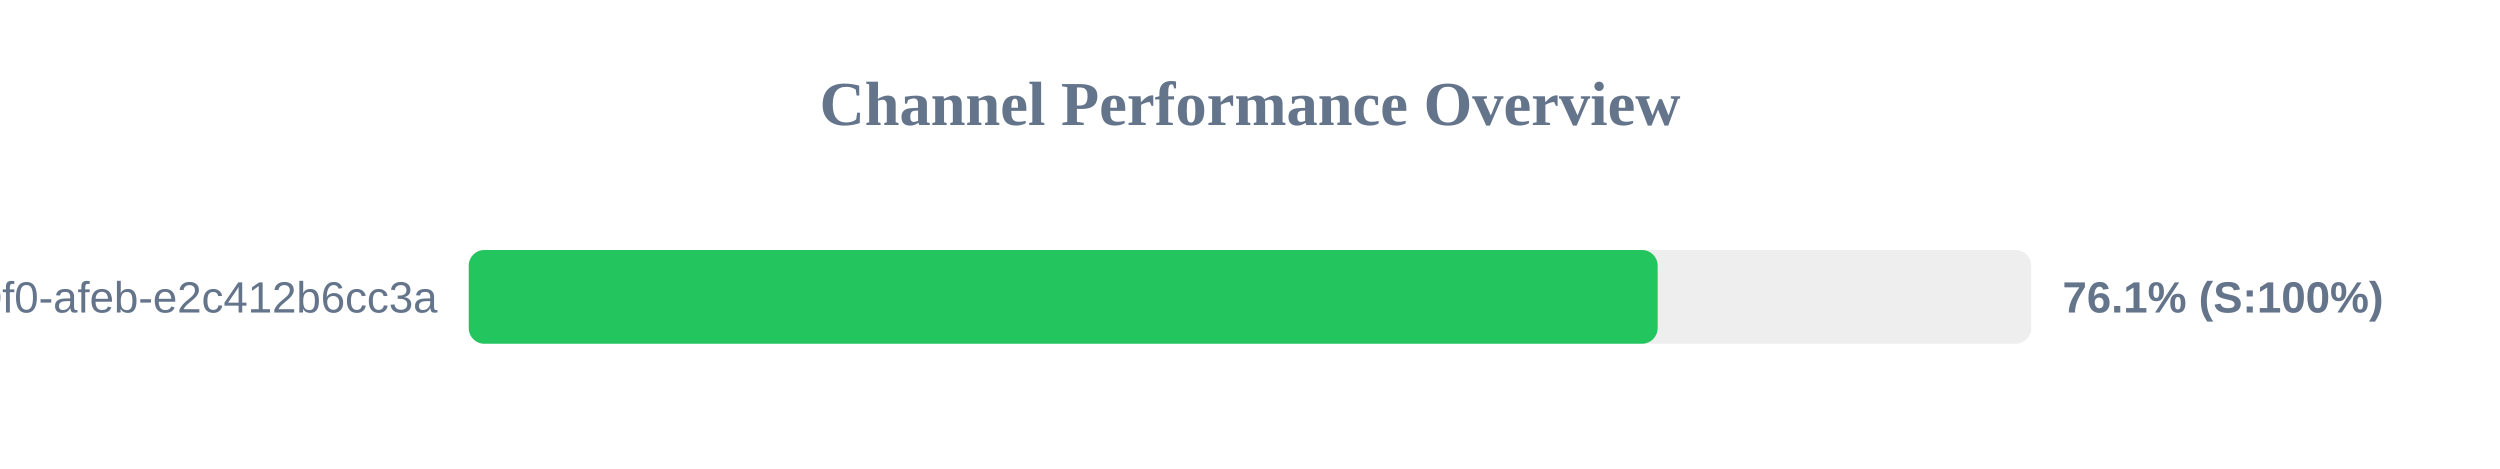
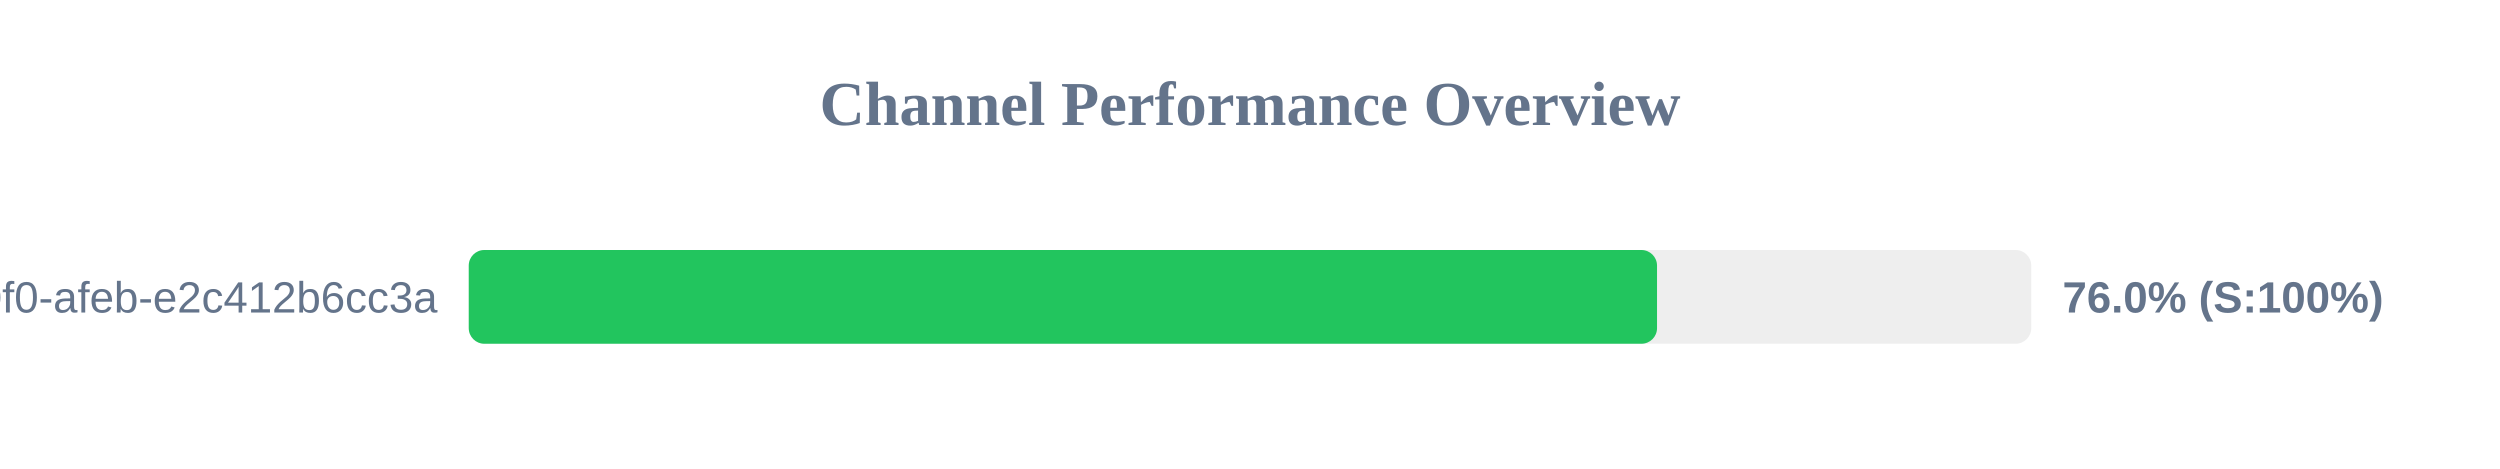
<svg xmlns="http://www.w3.org/2000/svg" width="800" height="150" version="1.1">
  <style>
        .row { font: 14px Arial; fill: #64748b; }
        .score { font: bold 14px Arial; fill: #64748b; }
    </style>
  <text x="400" y="40" text-anchor="middle" font-size="20px" font-weight="bold" fill="#64748b">Channel Performance Overview</text>
  <rect x="150" y="80" width="500" height="30" fill="#eee" rx="5" />
-   <rect x="150" y="80" width="380.45" height="30" fill="#22c55e" rx="5" />
+   <rect x="150" y="80" width="380.25" height="30" fill="#22c55e" rx="5" />
  <text x="140" y="100" text-anchor="end" class="row">?uuid=c6e02cd8-ce11-40f0-afeb-e2c412b6cc3a</text>
-   <text x="660" y="100" text-anchor="start" class="score">76.1% (S:100%)</text>
+   <text x="660" y="100" text-anchor="start" class="score">76.0% (S:100%)</text>
</svg>
